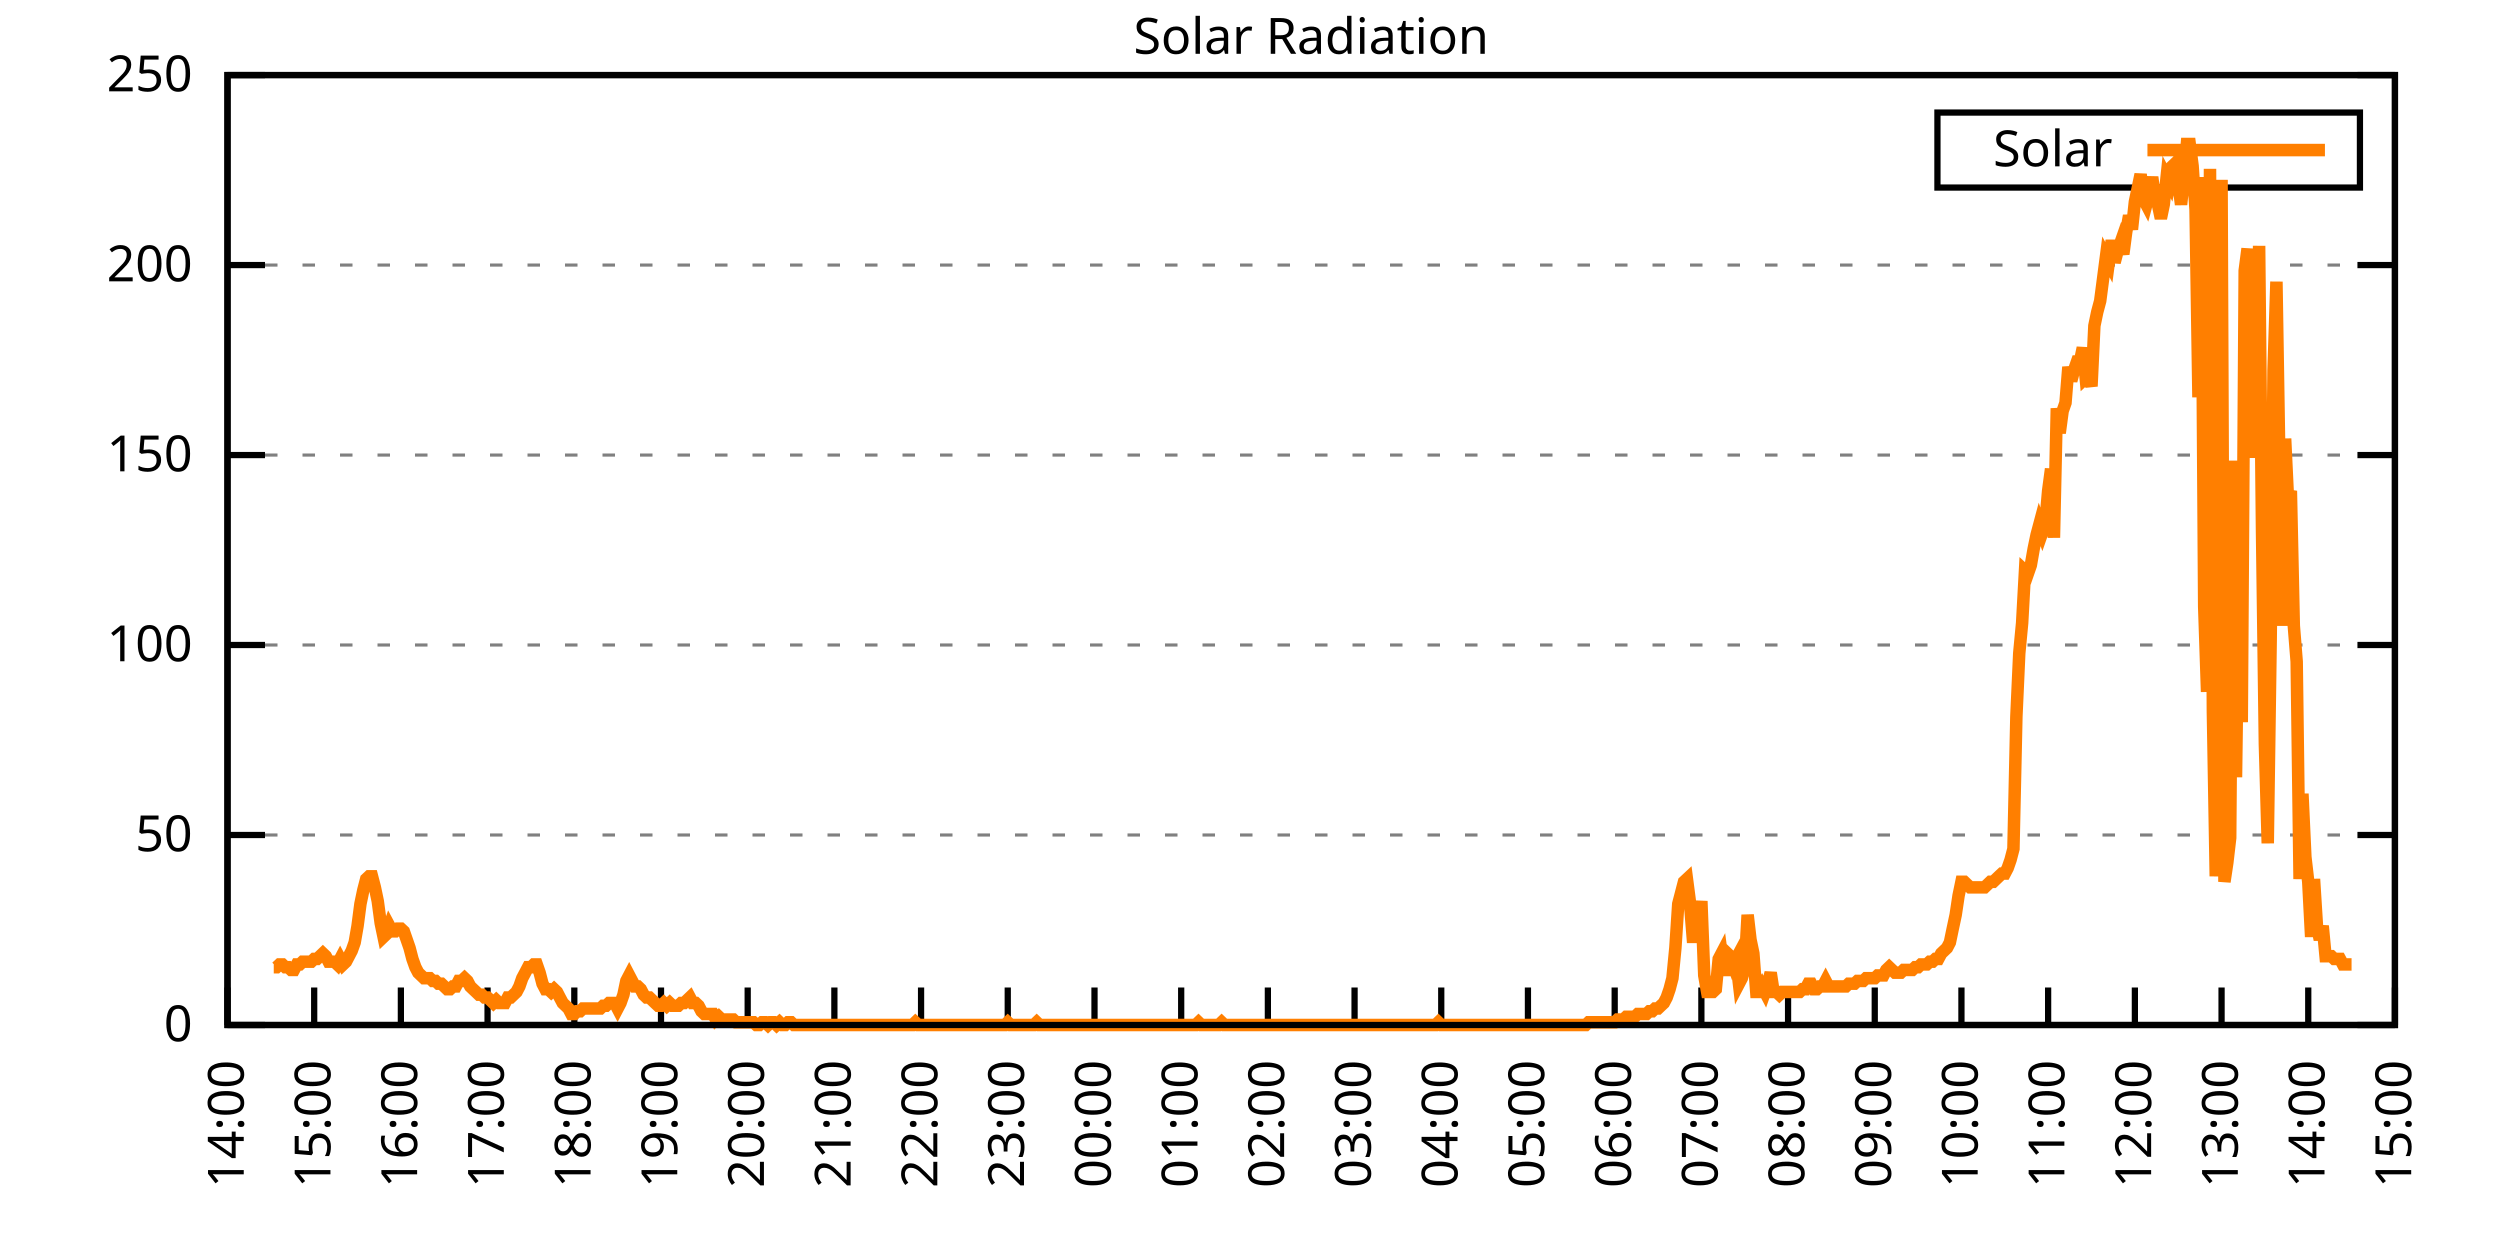
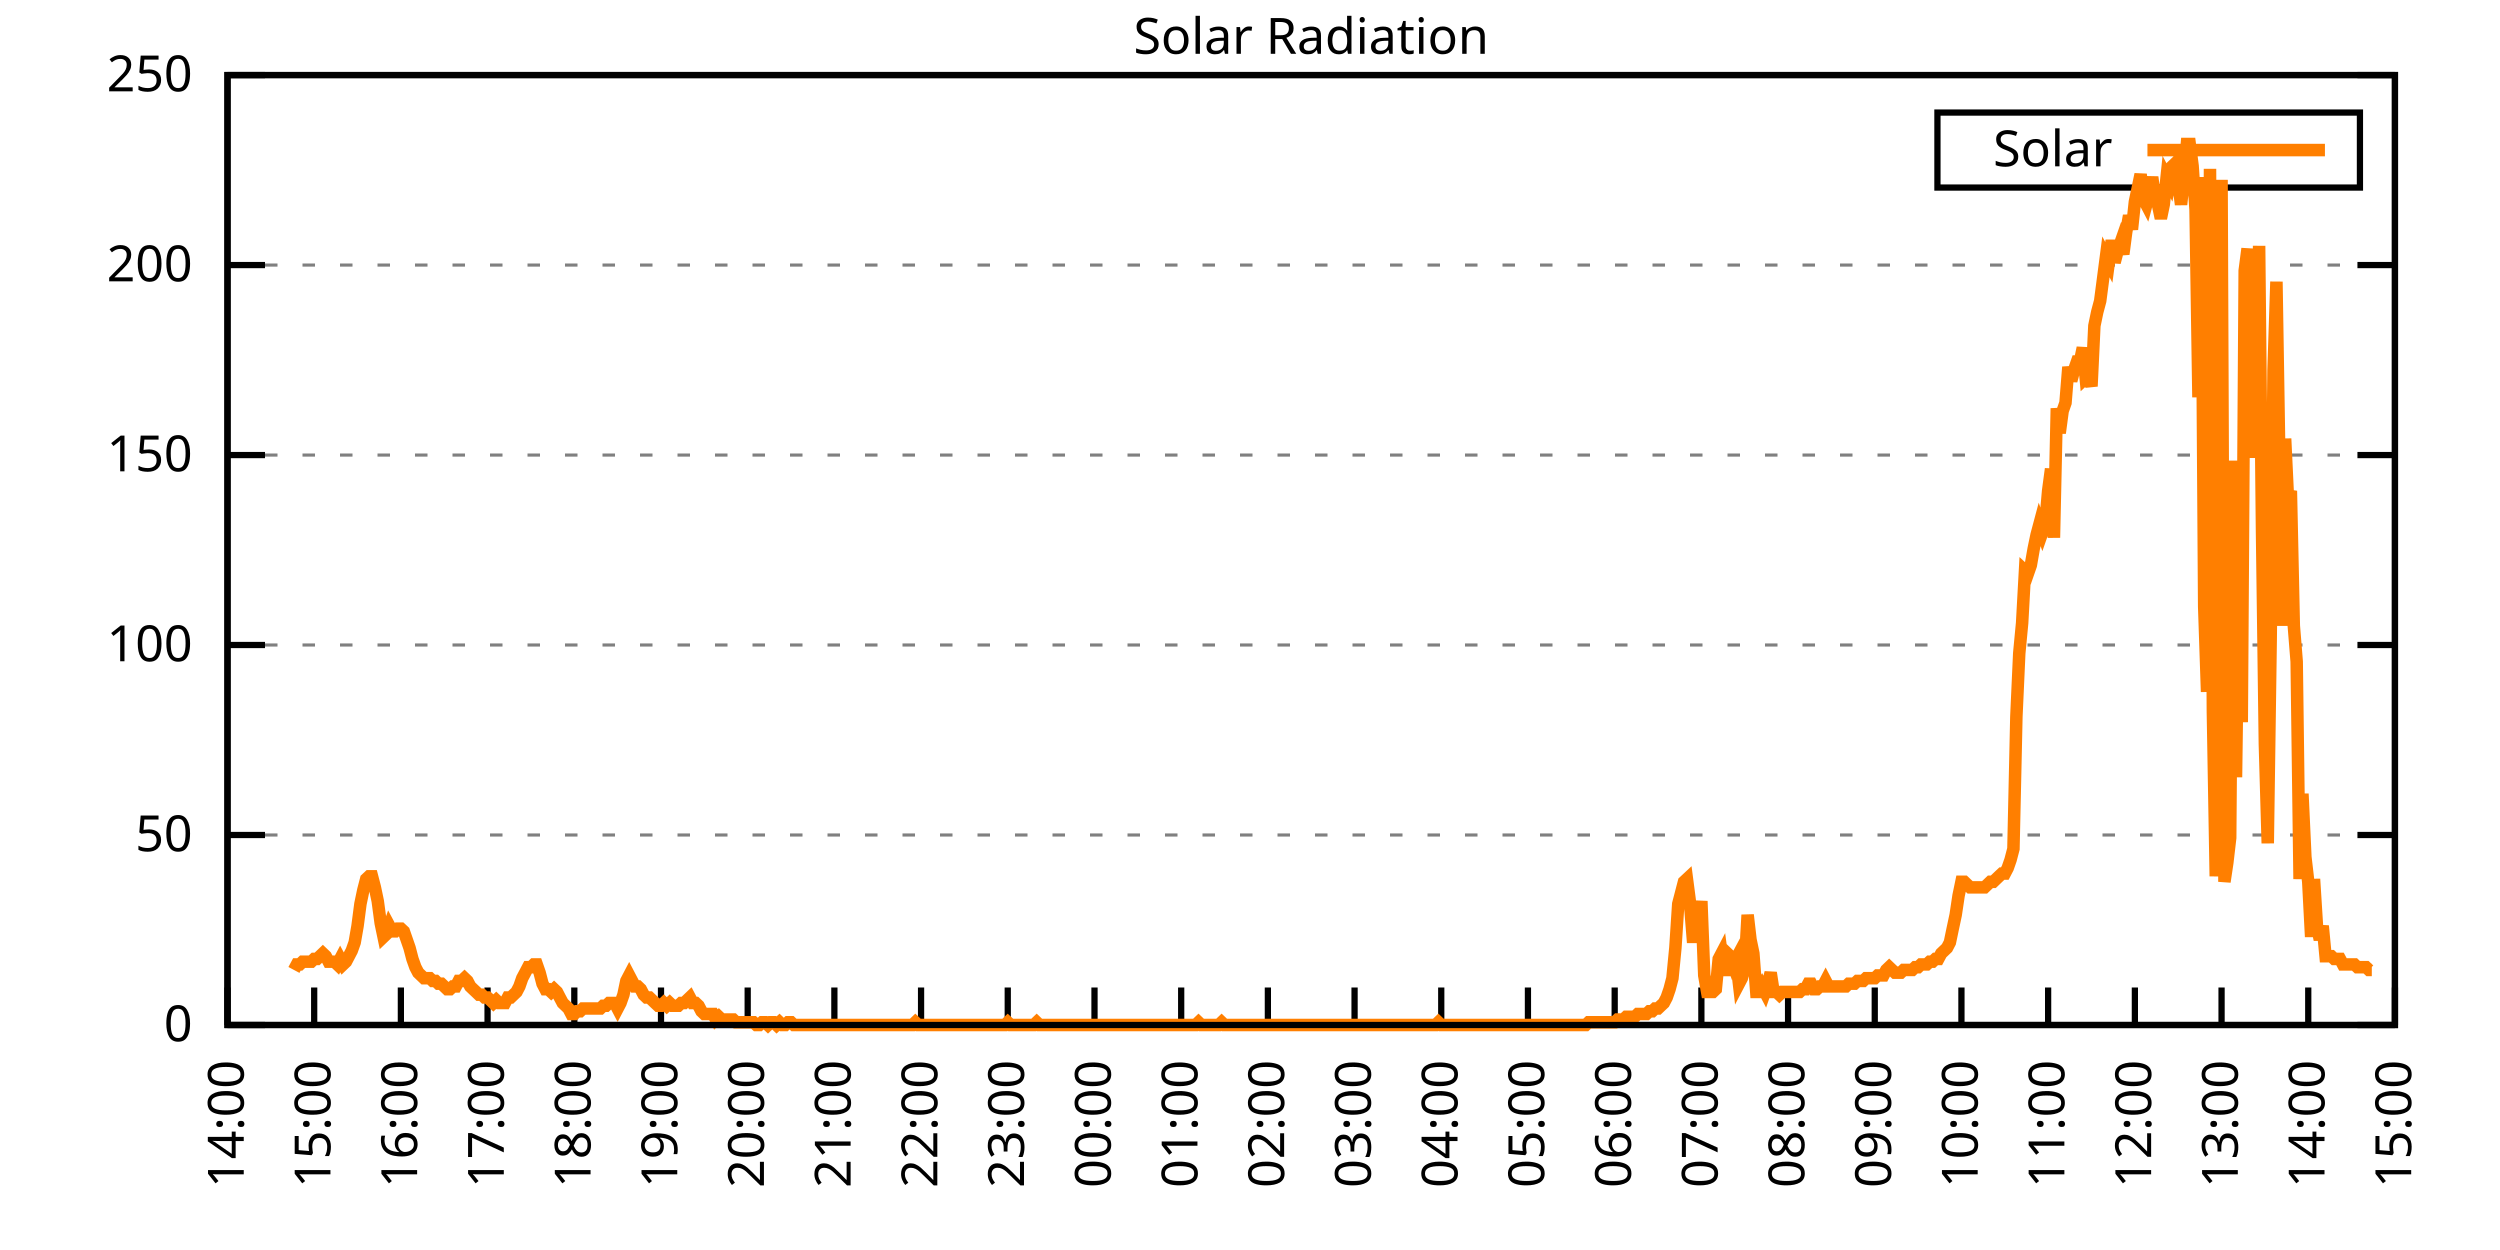
<svg xmlns="http://www.w3.org/2000/svg" xmlns:xlink="http://www.w3.org/1999/xlink" width="400" height="200" viewBox="0 0 400 200">
  <g id="gnuplot_canvas">
    <rect x="0" y="0" width="400" height="200" fill="none" />
    <defs>
      <circle id="gpDot" r="0.5" stroke-width="0.5" stroke="currentColor" />
      <path id="gpPt0" stroke-width="0.333" stroke="currentColor" d="M-1,0 h2 M0,-1 v2" />
      <path id="gpPt1" stroke-width="0.333" stroke="currentColor" d="M-1,-1 L1,1 M1,-1 L-1,1" />
      <path id="gpPt2" stroke-width="0.333" stroke="currentColor" d="M-1,0 L1,0 M0,-1 L0,1 M-1,-1 L1,1 M-1,1 L1,-1" />
      <rect id="gpPt3" stroke-width="0.333" stroke="currentColor" x="-1" y="-1" width="2" height="2" />
      <rect id="gpPt4" stroke-width="0.333" stroke="currentColor" fill="currentColor" x="-1" y="-1" width="2" height="2" />
      <circle id="gpPt5" stroke-width="0.333" stroke="currentColor" cx="0" cy="0" r="1" />
      <use xlink:href="#gpPt5" id="gpPt6" fill="currentColor" stroke="none" />
      <path id="gpPt7" stroke-width="0.333" stroke="currentColor" d="M0,-1.33 L-1.33,0.67 L1.33,0.67 z" />
      <use xlink:href="#gpPt7" id="gpPt8" fill="currentColor" stroke="none" />
      <use xlink:href="#gpPt7" id="gpPt9" stroke="currentColor" transform="rotate(180)" />
      <use xlink:href="#gpPt9" id="gpPt10" fill="currentColor" stroke="none" />
      <use xlink:href="#gpPt3" id="gpPt11" stroke="currentColor" transform="rotate(45)" />
      <use xlink:href="#gpPt11" id="gpPt12" fill="currentColor" stroke="none" />
      <path id="gpPt13" stroke-width="0.333" stroke="currentColor" d="M0,1.330 L1.265,0.411 L0.782,-1.067 L-0.782,-1.076 L-1.265,0.411 z" />
      <use xlink:href="#gpPt13" id="gpPt14" fill="currentColor" stroke="none" />
      <filter id="textbox" filterUnits="objectBoundingBox" x="0" y="0" height="1" width="1">
        <feFlood flood-color="white" flood-opacity="1" result="bgnd" />
        <feComposite in="SourceGraphic" in2="bgnd" operator="atop" />
      </filter>
      <filter id="greybox" filterUnits="objectBoundingBox" x="0" y="0" height="1" width="1">
        <feFlood flood-color="lightgrey" flood-opacity="1" result="grey" />
        <feComposite in="SourceGraphic" in2="grey" operator="atop" />
      </filter>
    </defs>
    <g fill="none" color="white" stroke="currentColor" stroke-width="1.00" stroke-linecap="butt" stroke-linejoin="miter">
</g>
    <g fill="none" color="black" stroke="currentColor" stroke-width="1.00" stroke-linecap="butt" stroke-linejoin="miter">
      <g stroke="none" shape-rendering="crispEdges">
        <polygon fill="rgb(255, 255, 255)" points="36.40,164.00 383.18,164.00 383.18,12.02 36.40,12.02 " />
      </g>
    </g>
    <g fill="none" color="black" stroke="currentColor" stroke-width="1.00" stroke-linecap="butt" stroke-linejoin="miter">
</g>
    <g fill="none" color="black" stroke="black" stroke-width="0.50" stroke-linecap="butt" stroke-linejoin="miter">
</g>
    <g fill="none" color="gray" stroke="currentColor" stroke-width="0.50" stroke-linecap="butt" stroke-linejoin="miter">
      <path stroke="gray" stroke-dasharray="2,4" class="gridline" d="M36.40,164.00 L383.19,164.00  " />
    </g>
    <g fill="none" color="gray" stroke="gray" stroke-width="1.00" stroke-linecap="butt" stroke-linejoin="miter">
</g>
    <g fill="none" color="black" stroke="currentColor" stroke-width="1.00" stroke-linecap="butt" stroke-linejoin="miter">
      <path stroke="black" d="M36.40,164.00 L42.40,164.00 M383.19,164.00 L377.19,164.00  " />
      <g transform="translate(30.80,166.60)" stroke="none" fill="black" font-family="Sans" font-size="8.00" text-anchor="end">
        <text>
          <tspan font-family="Sans"> 0</tspan>
        </text>
      </g>
    </g>
    <g fill="none" color="black" stroke="currentColor" stroke-width="1.00" stroke-linecap="butt" stroke-linejoin="miter">
</g>
    <g fill="none" color="black" stroke="black" stroke-width="0.50" stroke-linecap="butt" stroke-linejoin="miter">
</g>
    <g fill="none" color="gray" stroke="currentColor" stroke-width="0.50" stroke-linecap="butt" stroke-linejoin="miter">
      <path stroke="gray" stroke-dasharray="2,4" class="gridline" d="M36.40,133.60 L383.19,133.60  " />
    </g>
    <g fill="none" color="gray" stroke="gray" stroke-width="1.00" stroke-linecap="butt" stroke-linejoin="miter">
</g>
    <g fill="none" color="black" stroke="currentColor" stroke-width="1.00" stroke-linecap="butt" stroke-linejoin="miter">
      <path stroke="black" d="M36.40,133.60 L42.40,133.60 M383.19,133.60 L377.19,133.60  " />
      <g transform="translate(30.80,136.20)" stroke="none" fill="black" font-family="Sans" font-size="8.00" text-anchor="end">
        <text>
          <tspan font-family="Sans"> 50</tspan>
        </text>
      </g>
    </g>
    <g fill="none" color="black" stroke="currentColor" stroke-width="1.00" stroke-linecap="butt" stroke-linejoin="miter">
</g>
    <g fill="none" color="black" stroke="black" stroke-width="0.50" stroke-linecap="butt" stroke-linejoin="miter">
</g>
    <g fill="none" color="gray" stroke="currentColor" stroke-width="0.50" stroke-linecap="butt" stroke-linejoin="miter">
      <path stroke="gray" stroke-dasharray="2,4" class="gridline" d="M36.40,103.20 L383.19,103.20  " />
    </g>
    <g fill="none" color="gray" stroke="gray" stroke-width="1.00" stroke-linecap="butt" stroke-linejoin="miter">
</g>
    <g fill="none" color="black" stroke="currentColor" stroke-width="1.00" stroke-linecap="butt" stroke-linejoin="miter">
      <path stroke="black" d="M36.40,103.20 L42.40,103.20 M383.19,103.20 L377.19,103.20  " />
      <g transform="translate(30.80,105.80)" stroke="none" fill="black" font-family="Sans" font-size="8.00" text-anchor="end">
        <text>
          <tspan font-family="Sans"> 100</tspan>
        </text>
      </g>
    </g>
    <g fill="none" color="black" stroke="currentColor" stroke-width="1.00" stroke-linecap="butt" stroke-linejoin="miter">
</g>
    <g fill="none" color="black" stroke="black" stroke-width="0.50" stroke-linecap="butt" stroke-linejoin="miter">
</g>
    <g fill="none" color="gray" stroke="currentColor" stroke-width="0.50" stroke-linecap="butt" stroke-linejoin="miter">
      <path stroke="gray" stroke-dasharray="2,4" class="gridline" d="M36.40,72.81 L383.19,72.81  " />
    </g>
    <g fill="none" color="gray" stroke="gray" stroke-width="1.00" stroke-linecap="butt" stroke-linejoin="miter">
</g>
    <g fill="none" color="black" stroke="currentColor" stroke-width="1.00" stroke-linecap="butt" stroke-linejoin="miter">
      <path stroke="black" d="M36.40,72.81 L42.40,72.81 M383.19,72.81 L377.19,72.81  " />
      <g transform="translate(30.80,75.41)" stroke="none" fill="black" font-family="Sans" font-size="8.00" text-anchor="end">
        <text>
          <tspan font-family="Sans"> 150</tspan>
        </text>
      </g>
    </g>
    <g fill="none" color="black" stroke="currentColor" stroke-width="1.00" stroke-linecap="butt" stroke-linejoin="miter">
</g>
    <g fill="none" color="black" stroke="black" stroke-width="0.50" stroke-linecap="butt" stroke-linejoin="miter">
</g>
    <g fill="none" color="gray" stroke="currentColor" stroke-width="0.50" stroke-linecap="butt" stroke-linejoin="miter">
      <path stroke="gray" stroke-dasharray="2,4" class="gridline" d="M36.40,42.41 L383.19,42.41  " />
    </g>
    <g fill="none" color="gray" stroke="gray" stroke-width="1.00" stroke-linecap="butt" stroke-linejoin="miter">
</g>
    <g fill="none" color="black" stroke="currentColor" stroke-width="1.00" stroke-linecap="butt" stroke-linejoin="miter">
      <path stroke="black" d="M36.40,42.41 L42.40,42.41 M383.19,42.41 L377.19,42.41  " />
      <g transform="translate(30.80,45.01)" stroke="none" fill="black" font-family="Sans" font-size="8.00" text-anchor="end">
        <text>
          <tspan font-family="Sans"> 200</tspan>
        </text>
      </g>
    </g>
    <g fill="none" color="black" stroke="currentColor" stroke-width="1.00" stroke-linecap="butt" stroke-linejoin="miter">
</g>
    <g fill="none" color="black" stroke="black" stroke-width="0.50" stroke-linecap="butt" stroke-linejoin="miter">
</g>
    <g fill="none" color="gray" stroke="currentColor" stroke-width="0.50" stroke-linecap="butt" stroke-linejoin="miter">
      <path stroke="gray" stroke-dasharray="2,4" class="gridline" d="M36.40,12.01 L383.19,12.01  " />
    </g>
    <g fill="none" color="gray" stroke="gray" stroke-width="1.00" stroke-linecap="butt" stroke-linejoin="miter">
</g>
    <g fill="none" color="black" stroke="currentColor" stroke-width="1.00" stroke-linecap="butt" stroke-linejoin="miter">
      <path stroke="black" d="M36.40,12.01 L42.40,12.01 M383.19,12.01 L377.19,12.01  " />
      <g transform="translate(30.80,14.61)" stroke="none" fill="black" font-family="Sans" font-size="8.00" text-anchor="end">
        <text>
          <tspan font-family="Sans"> 250</tspan>
        </text>
      </g>
    </g>
    <g fill="none" color="black" stroke="currentColor" stroke-width="1.00" stroke-linecap="butt" stroke-linejoin="miter">
      <path stroke="black" d="M36.40,164.00 L36.40,158.00  " />
      <g transform="translate(39.00,169.60) rotate(270.00)" stroke="none" fill="black" font-family="Sans" font-size="8.00" text-anchor="end">
        <text>
          <tspan font-family="Sans">14:00</tspan>
        </text>
      </g>
    </g>
    <g fill="none" color="black" stroke="currentColor" stroke-width="1.00" stroke-linecap="butt" stroke-linejoin="miter">
      <path stroke="black" d="M50.27,164.00 L50.27,158.00  " />
      <g transform="translate(52.87,169.60) rotate(270.00)" stroke="none" fill="black" font-family="Sans" font-size="8.00" text-anchor="end">
        <text>
          <tspan font-family="Sans">15:00</tspan>
        </text>
      </g>
    </g>
    <g fill="none" color="black" stroke="currentColor" stroke-width="1.00" stroke-linecap="butt" stroke-linejoin="miter">
      <path stroke="black" d="M64.14,164.00 L64.14,158.00  " />
      <g transform="translate(66.74,169.60) rotate(270.00)" stroke="none" fill="black" font-family="Sans" font-size="8.00" text-anchor="end">
        <text>
          <tspan font-family="Sans">16:00</tspan>
        </text>
      </g>
    </g>
    <g fill="none" color="black" stroke="currentColor" stroke-width="1.00" stroke-linecap="butt" stroke-linejoin="miter">
      <path stroke="black" d="M78.01,164.00 L78.01,158.00  " />
      <g transform="translate(80.61,169.60) rotate(270.00)" stroke="none" fill="black" font-family="Sans" font-size="8.00" text-anchor="end">
        <text>
          <tspan font-family="Sans">17:00</tspan>
        </text>
      </g>
    </g>
    <g fill="none" color="black" stroke="currentColor" stroke-width="1.00" stroke-linecap="butt" stroke-linejoin="miter">
      <path stroke="black" d="M91.89,164.00 L91.89,158.00  " />
      <g transform="translate(94.49,169.60) rotate(270.00)" stroke="none" fill="black" font-family="Sans" font-size="8.00" text-anchor="end">
        <text>
          <tspan font-family="Sans">18:00</tspan>
        </text>
      </g>
    </g>
    <g fill="none" color="black" stroke="currentColor" stroke-width="1.00" stroke-linecap="butt" stroke-linejoin="miter">
      <path stroke="black" d="M105.76,164.00 L105.76,158.00  " />
      <g transform="translate(108.36,169.60) rotate(270.00)" stroke="none" fill="black" font-family="Sans" font-size="8.00" text-anchor="end">
        <text>
          <tspan font-family="Sans">19:00</tspan>
        </text>
      </g>
    </g>
    <g fill="none" color="black" stroke="currentColor" stroke-width="1.00" stroke-linecap="butt" stroke-linejoin="miter">
      <path stroke="black" d="M119.63,164.00 L119.63,158.00  " />
      <g transform="translate(122.23,169.60) rotate(270.00)" stroke="none" fill="black" font-family="Sans" font-size="8.00" text-anchor="end">
        <text>
          <tspan font-family="Sans">20:00</tspan>
        </text>
      </g>
    </g>
    <g fill="none" color="black" stroke="currentColor" stroke-width="1.00" stroke-linecap="butt" stroke-linejoin="miter">
      <path stroke="black" d="M133.50,164.00 L133.50,158.00  " />
      <g transform="translate(136.10,169.60) rotate(270.00)" stroke="none" fill="black" font-family="Sans" font-size="8.00" text-anchor="end">
        <text>
          <tspan font-family="Sans">21:00</tspan>
        </text>
      </g>
    </g>
    <g fill="none" color="black" stroke="currentColor" stroke-width="1.00" stroke-linecap="butt" stroke-linejoin="miter">
      <path stroke="black" d="M147.37,164.00 L147.37,158.00  " />
      <g transform="translate(149.97,169.60) rotate(270.00)" stroke="none" fill="black" font-family="Sans" font-size="8.00" text-anchor="end">
        <text>
          <tspan font-family="Sans">22:00</tspan>
        </text>
      </g>
    </g>
    <g fill="none" color="black" stroke="currentColor" stroke-width="1.00" stroke-linecap="butt" stroke-linejoin="miter">
      <path stroke="black" d="M161.24,164.00 L161.24,158.00  " />
      <g transform="translate(163.84,169.60) rotate(270.00)" stroke="none" fill="black" font-family="Sans" font-size="8.00" text-anchor="end">
        <text>
          <tspan font-family="Sans">23:00</tspan>
        </text>
      </g>
    </g>
    <g fill="none" color="black" stroke="currentColor" stroke-width="1.00" stroke-linecap="butt" stroke-linejoin="miter">
      <path stroke="black" d="M175.12,164.00 L175.12,158.00  " />
      <g transform="translate(177.72,169.60) rotate(270.00)" stroke="none" fill="black" font-family="Sans" font-size="8.00" text-anchor="end">
        <text>
          <tspan font-family="Sans">00:00</tspan>
        </text>
      </g>
    </g>
    <g fill="none" color="black" stroke="currentColor" stroke-width="1.00" stroke-linecap="butt" stroke-linejoin="miter">
      <path stroke="black" d="M188.99,164.00 L188.99,158.00  " />
      <g transform="translate(191.59,169.60) rotate(270.00)" stroke="none" fill="black" font-family="Sans" font-size="8.00" text-anchor="end">
        <text>
          <tspan font-family="Sans">01:00</tspan>
        </text>
      </g>
    </g>
    <g fill="none" color="black" stroke="currentColor" stroke-width="1.00" stroke-linecap="butt" stroke-linejoin="miter">
      <path stroke="black" d="M202.86,164.00 L202.86,158.00  " />
      <g transform="translate(205.46,169.60) rotate(270.00)" stroke="none" fill="black" font-family="Sans" font-size="8.00" text-anchor="end">
        <text>
          <tspan font-family="Sans">02:00</tspan>
        </text>
      </g>
    </g>
    <g fill="none" color="black" stroke="currentColor" stroke-width="1.00" stroke-linecap="butt" stroke-linejoin="miter">
      <path stroke="black" d="M216.73,164.00 L216.73,158.00  " />
      <g transform="translate(219.33,169.60) rotate(270.00)" stroke="none" fill="black" font-family="Sans" font-size="8.00" text-anchor="end">
        <text>
          <tspan font-family="Sans">03:00</tspan>
        </text>
      </g>
    </g>
    <g fill="none" color="black" stroke="currentColor" stroke-width="1.00" stroke-linecap="butt" stroke-linejoin="miter">
      <path stroke="black" d="M230.60,164.00 L230.60,158.00  " />
      <g transform="translate(233.20,169.60) rotate(270.00)" stroke="none" fill="black" font-family="Sans" font-size="8.00" text-anchor="end">
        <text>
          <tspan font-family="Sans">04:00</tspan>
        </text>
      </g>
    </g>
    <g fill="none" color="black" stroke="currentColor" stroke-width="1.00" stroke-linecap="butt" stroke-linejoin="miter">
      <path stroke="black" d="M244.47,164.00 L244.47,158.00  " />
      <g transform="translate(247.07,169.60) rotate(270.00)" stroke="none" fill="black" font-family="Sans" font-size="8.00" text-anchor="end">
        <text>
          <tspan font-family="Sans">05:00</tspan>
        </text>
      </g>
    </g>
    <g fill="none" color="black" stroke="currentColor" stroke-width="1.00" stroke-linecap="butt" stroke-linejoin="miter">
      <path stroke="black" d="M258.35,164.00 L258.35,158.00  " />
      <g transform="translate(260.95,169.60) rotate(270.00)" stroke="none" fill="black" font-family="Sans" font-size="8.00" text-anchor="end">
        <text>
          <tspan font-family="Sans">06:00</tspan>
        </text>
      </g>
    </g>
    <g fill="none" color="black" stroke="currentColor" stroke-width="1.00" stroke-linecap="butt" stroke-linejoin="miter">
      <path stroke="black" d="M272.22,164.00 L272.22,158.00  " />
      <g transform="translate(274.82,169.60) rotate(270.00)" stroke="none" fill="black" font-family="Sans" font-size="8.00" text-anchor="end">
        <text>
          <tspan font-family="Sans">07:00</tspan>
        </text>
      </g>
    </g>
    <g fill="none" color="black" stroke="currentColor" stroke-width="1.00" stroke-linecap="butt" stroke-linejoin="miter">
      <path stroke="black" d="M286.09,164.00 L286.09,158.00  " />
      <g transform="translate(288.69,169.60) rotate(270.00)" stroke="none" fill="black" font-family="Sans" font-size="8.00" text-anchor="end">
        <text>
          <tspan font-family="Sans">08:00</tspan>
        </text>
      </g>
    </g>
    <g fill="none" color="black" stroke="currentColor" stroke-width="1.00" stroke-linecap="butt" stroke-linejoin="miter">
      <path stroke="black" d="M299.96,164.00 L299.96,158.00  " />
      <g transform="translate(302.56,169.60) rotate(270.00)" stroke="none" fill="black" font-family="Sans" font-size="8.00" text-anchor="end">
        <text>
          <tspan font-family="Sans">09:00</tspan>
        </text>
      </g>
    </g>
    <g fill="none" color="black" stroke="currentColor" stroke-width="1.00" stroke-linecap="butt" stroke-linejoin="miter">
      <path stroke="black" d="M313.83,164.00 L313.83,158.00  " />
      <g transform="translate(316.43,169.60) rotate(270.00)" stroke="none" fill="black" font-family="Sans" font-size="8.00" text-anchor="end">
        <text>
          <tspan font-family="Sans">10:00</tspan>
        </text>
      </g>
    </g>
    <g fill="none" color="black" stroke="currentColor" stroke-width="1.00" stroke-linecap="butt" stroke-linejoin="miter">
      <path stroke="black" d="M327.70,164.00 L327.70,158.00  " />
      <g transform="translate(330.30,169.60) rotate(270.00)" stroke="none" fill="black" font-family="Sans" font-size="8.00" text-anchor="end">
        <text>
          <tspan font-family="Sans">11:00</tspan>
        </text>
      </g>
    </g>
    <g fill="none" color="black" stroke="currentColor" stroke-width="1.00" stroke-linecap="butt" stroke-linejoin="miter">
      <path stroke="black" d="M341.58,164.00 L341.58,158.00  " />
      <g transform="translate(344.18,169.60) rotate(270.00)" stroke="none" fill="black" font-family="Sans" font-size="8.00" text-anchor="end">
        <text>
          <tspan font-family="Sans">12:00</tspan>
        </text>
      </g>
    </g>
    <g fill="none" color="black" stroke="currentColor" stroke-width="1.00" stroke-linecap="butt" stroke-linejoin="miter">
      <path stroke="black" d="M355.45,164.00 L355.45,158.00  " />
      <g transform="translate(358.05,169.60) rotate(270.00)" stroke="none" fill="black" font-family="Sans" font-size="8.00" text-anchor="end">
        <text>
          <tspan font-family="Sans">13:00</tspan>
        </text>
      </g>
    </g>
    <g fill="none" color="black" stroke="currentColor" stroke-width="1.00" stroke-linecap="butt" stroke-linejoin="miter">
      <path stroke="black" d="M369.32,164.00 L369.32,158.00  " />
      <g transform="translate(371.92,169.60) rotate(270.00)" stroke="none" fill="black" font-family="Sans" font-size="8.00" text-anchor="end">
        <text>
          <tspan font-family="Sans">14:00</tspan>
        </text>
      </g>
    </g>
    <g fill="none" color="black" stroke="currentColor" stroke-width="1.00" stroke-linecap="butt" stroke-linejoin="miter">
      <path stroke="black" d="M383.19,164.00 L383.19,158.00  " />
      <g transform="translate(385.79,169.60) rotate(270.00)" stroke="none" fill="black" font-family="Sans" font-size="8.00" text-anchor="end">
        <text>
          <tspan font-family="Sans">15:00</tspan>
        </text>
      </g>
    </g>
    <g fill="none" color="black" stroke="currentColor" stroke-width="1.00" stroke-linecap="butt" stroke-linejoin="miter">
</g>
    <g fill="none" color="black" stroke="currentColor" stroke-width="1.00" stroke-linecap="butt" stroke-linejoin="miter">
      <path stroke="black" d="M36.40,12.01 L36.40,164.00 L383.19,164.00 L383.19,12.01 L36.40,12.01 Z  " />
    </g>
    <g fill="none" color="black" stroke="currentColor" stroke-width="1.00" stroke-linecap="butt" stroke-linejoin="miter">
</g>
    <g fill="none" color="black" stroke="currentColor" stroke-width="1.00" stroke-linecap="butt" stroke-linejoin="miter">
      <path stroke="black" d="M309.99,30.01 L309.99,18.01 L377.59,18.01 L377.59,30.01 L309.99,30.01 Z  " />
    </g>
    <g id="Solar_Radiation_plot_1">
      <g fill="none" color="white" stroke="black" stroke-width="2.00" stroke-linecap="butt" stroke-linejoin="miter">
</g>
      <g fill="none" color="black" stroke="currentColor" stroke-width="2.00" stroke-linecap="butt" stroke-linejoin="miter">
        <g transform="translate(337.99,26.61)" stroke="none" fill="black" font-family="Sans" font-size="8.00" text-anchor="end">
          <text>
            <tspan font-family="Sans">Solar</tspan>
          </text>
        </g>
      </g>
      <g fill="none" color="black" stroke="currentColor" stroke-width="2.00" stroke-linecap="butt" stroke-linejoin="miter">
-         <path stroke="rgb(255, 127,   0)" d="M343.59,24.01 L371.99,24.01 M43.80,154.75 L44.26,154.75 L44.72,154.31 L45.19,154.31 L45.65,154.75 L46.11,154.75   L46.57,155.19 L47.03,155.19 L47.50,154.31 L47.96,154.31 L48.42,153.87 L48.88,153.87 L49.35,153.87 L49.81,153.87   L50.27,153.43 L50.73,153.43 L51.20,152.99 L51.66,152.55 L52.12,152.99 L52.58,153.87 L53.05,153.87 L53.51,153.87   L53.97,154.31 L54.43,153.43 L54.90,154.31 L55.36,153.87 L55.82,152.99 L56.28,152.11 L56.75,150.79 L57.21,148.14   L57.67,144.62 L58.13,142.42 L58.59,140.65 L59.06,140.21 L59.52,140.21 L59.98,141.98 L60.44,144.18 L60.91,147.70   L61.37,149.90 L61.83,149.46 L62.29,148.14 L62.76,149.02 L63.22,149.02 L63.68,148.58 L64.14,148.58 L64.61,149.02   L65.07,150.34 L65.53,151.67 L65.99,153.43 L66.46,154.75 L66.92,155.63 L67.38,156.07 L67.84,156.51 L68.30,156.51   L68.77,156.51 L69.23,156.95 L69.69,156.95 L70.15,157.39 L70.62,157.39 L71.08,157.83 L71.54,158.27 L72.00,158.27   L72.47,157.83 L72.93,157.83 L73.39,156.95 L73.85,156.95 L74.32,156.51 L74.78,156.95 L75.24,157.83 L75.70,158.27   L76.17,158.71 L76.63,159.15 L77.09,159.15 L77.55,159.60 L78.01,159.60 L78.48,160.04 L78.94,160.48 L79.40,160.04   L79.86,160.48 L80.33,160.48 L80.79,160.48 L81.25,159.60 L81.71,159.60 L82.18,159.15 L82.64,158.71 L83.10,157.83   L83.56,156.51 L84.03,155.63 L84.49,154.75 L84.95,154.75 L85.41,154.31 L85.88,154.31 L86.34,155.63 L86.80,157.39   L87.26,158.27 L87.72,158.27 L88.19,158.71 L88.65,158.27 L89.11,158.71 L89.57,159.60 L90.04,160.48 L90.50,160.92   L90.96,161.36 L91.42,162.24 L91.89,162.24 L92.35,161.80 L92.81,161.80 L93.27,161.36 L93.74,161.36 L94.20,161.36   L94.66,161.36 L95.12,161.36 L95.59,161.36 L96.05,161.36 L96.51,160.92 L96.97,160.92 L97.44,160.48 L97.90,160.48   L98.36,160.48 L98.82,161.36 L99.28,160.48 L99.75,159.15 L100.21,156.95 L100.67,156.07 L101.13,156.95 L101.60,157.83   L102.06,157.83 L102.52,158.27 L102.98,159.15 L103.45,159.60 L103.91,159.60 L104.37,160.04 L104.83,160.48 L105.30,160.92   L105.76,160.92 L106.22,160.48 L106.68,160.92 L107.15,160.48 L107.61,160.92 L108.07,160.92 L108.53,160.92 L108.99,160.48   L109.46,160.48 L109.92,160.04 L110.38,159.60 L110.84,160.48 L111.31,160.48 L111.77,160.92 L112.23,161.80 L112.69,162.24   L113.16,162.24 L113.62,162.24 L114.08,162.24 L114.54,163.12 L115.01,162.68 L115.47,163.12 L115.93,163.12 L116.39,163.12   L116.86,163.12 L117.32,163.12 L117.78,163.56 L118.24,163.56 L118.70,163.56 L119.17,163.56 L119.63,163.56 L120.09,163.56   L120.55,163.56 L121.02,164.00 L121.48,164.00 L121.94,163.56 L122.40,163.56 L122.87,164.00 L123.33,163.56 L123.79,163.56   L124.25,164.00 L124.72,163.56 L125.18,164.00 L125.64,164.00 L126.10,163.56 L126.57,163.56 L127.03,164.00 L127.49,164.00   L127.95,164.00 L128.41,164.00 L128.88,164.00 L129.34,164.00 L129.80,164.00 L130.26,164.00 L130.73,164.00 L131.19,164.00   L131.65,164.00 L132.11,164.00 L132.58,164.00 L133.04,164.00 L133.50,164.00 L133.96,164.00 L134.43,164.00 L134.89,164.00   L135.35,164.00 L135.81,164.00 L136.28,164.00 L136.74,164.00 L137.20,164.00 L137.66,164.00 L138.13,164.00 L138.59,164.00   L139.05,164.00 L139.51,164.00 L139.97,164.00 L140.44,164.00 L140.90,164.00 L141.36,164.00 L141.82,164.00 L142.29,164.00   L142.75,164.00 L143.21,164.00 L143.67,164.00 L144.14,164.00 L144.60,164.00 L145.06,164.00 L145.52,164.00 L145.99,164.00   L146.45,163.56 L146.91,164.00 L147.37,164.00 L147.84,164.00 L148.30,164.00 L148.76,164.00 L149.22,164.00 L149.68,164.00   L150.15,164.00 L150.61,164.00 L151.07,164.00 L151.53,164.00 L152.00,164.00 L152.46,164.00 L152.92,164.00 L153.38,164.00   L153.85,164.00 L154.31,164.00 L154.77,164.00 L155.23,164.00 L155.70,164.00 L156.16,164.00 L156.62,164.00 L157.08,164.00   L157.55,164.00 L158.01,164.00 L158.47,164.00 L158.93,164.00 L159.39,164.00 L159.86,164.00 L160.32,164.00 L160.78,164.00   L161.24,163.56 L161.71,164.00 L162.17,164.00 L162.63,164.00 L163.09,164.00 L163.56,164.00 L164.02,164.00 L164.48,164.00   L164.94,164.00 L165.41,164.00 L165.87,163.56 L166.33,164.00 L166.79,164.00 L167.26,164.00 L167.72,164.00 L168.18,164.00   L168.64,164.00 L169.10,164.00 L169.57,164.00 L170.03,164.00 L170.49,164.00 L170.95,164.00 L171.42,164.00 L171.88,164.00   L172.34,164.00 L172.80,164.00 L173.27,164.00 L173.73,164.00 L174.19,164.00 L174.65,164.00 L175.12,164.00 L175.58,164.00   L176.04,164.00 L176.50,164.00 L176.97,164.00 L177.43,164.00 L177.89,164.00 L178.35,164.00 L178.82,164.00 L179.28,164.00   L179.74,164.00 L180.20,164.00 L180.66,164.00 L181.13,164.00 L181.59,164.00 L182.05,164.00 L182.51,164.00 L182.98,164.00   L183.44,164.00 L183.90,164.00 L184.36,164.00 L184.83,164.00 L185.29,164.00 L185.75,164.00 L186.21,164.00 L186.68,164.00   L187.14,164.00 L187.60,164.00 L188.06,164.00 L188.53,164.00 L188.99,164.00 L189.45,164.00 L189.91,164.00 L190.37,164.00   L190.84,164.00 L191.30,164.00 L191.76,163.56 L192.22,164.00 L192.69,164.00 L193.15,164.00 L193.61,164.00 L194.07,164.00   L194.54,164.00 L195.00,164.00 L195.46,163.56 L195.92,164.00 L196.39,164.00 L196.85,164.00 L197.31,164.00 L197.77,164.00   L198.24,164.00 L198.70,164.00 L199.16,164.00 L199.62,164.00 L200.08,164.00 L200.55,164.00 L201.01,164.00 L201.47,164.00   L201.93,164.00 L202.40,164.00 L202.86,164.00 L203.32,164.00 L203.78,164.00 L204.25,164.00 L204.71,164.00 L205.17,164.00   L205.63,164.00 L206.10,164.00 L206.56,164.00 L207.02,164.00 L207.48,164.00 L207.95,164.00 L208.41,164.00 L208.87,164.00   L209.33,164.00 L209.80,164.00 L210.26,164.00 L210.72,164.00 L211.18,164.00 L211.64,164.00 L212.11,164.00 L212.57,164.00   L213.03,164.00 L213.49,164.00 L213.96,164.00 L214.42,164.00 L214.88,164.00 L215.34,164.00 L215.81,164.00 L216.27,164.00   L216.73,164.00 L217.19,164.00 L217.66,164.00 L218.12,164.00 L218.58,164.00 L219.04,164.00 L219.51,164.00 L219.97,164.00   L220.43,164.00 L220.89,164.00 L221.35,164.00 L221.82,164.00 L222.28,164.00 L222.74,164.00 L223.20,164.00 L223.67,164.00   L224.13,164.00 L224.59,164.00 L225.05,164.00 L225.52,164.00 L225.98,164.00 L226.44,164.00 L226.90,164.00 L227.37,164.00   L227.83,164.00 L228.29,164.00 L228.75,164.00 L229.22,164.00 L229.68,164.00 L230.14,163.56 L230.60,164.00 L231.06,164.00   L231.53,164.00 L231.99,164.00 L232.45,164.00 L232.91,164.00 L233.38,164.00 L233.84,164.00 L234.30,164.00 L234.76,164.00   L235.23,164.00 L235.69,164.00 L236.15,164.00 L236.61,164.00 L237.08,164.00 L237.54,164.00 L238.00,164.00 L238.46,164.00   L238.93,164.00 L239.39,164.00 L239.85,164.00 L240.31,164.00 L240.77,164.00 L241.24,164.00 L241.70,164.00 L242.16,164.00   L242.62,164.00 L243.09,164.00 L243.55,164.00 L244.01,164.00 L244.47,164.00 L244.94,164.00 L245.40,164.00 L245.86,164.00   L246.32,164.00 L246.79,164.00 L247.25,164.00 L247.71,164.00 L248.17,164.00 L248.64,164.00 L249.10,164.00 L249.56,164.00   L250.02,164.00 L250.49,164.00 L250.95,164.00 L251.41,164.00 L251.87,164.00 L252.33,164.00 L252.80,164.00 L253.26,164.00   L253.72,164.00 L254.18,163.56 L254.65,163.56 L255.11,163.56 L255.57,163.56 L256.03,163.56 L256.50,163.56 L256.96,163.56   L257.42,163.56 L257.88,163.56 L258.35,163.56 L258.81,163.12 L259.27,163.12 L259.73,163.12 L260.20,162.68 L260.66,162.68   L261.12,162.68 L261.58,162.68 L262.04,162.24 L262.51,162.24 L262.97,162.24 L263.43,162.24 L263.89,161.80 L264.36,161.80   L264.82,161.36 L265.28,161.36 L265.74,160.92 L266.21,160.48 L266.67,159.60 L267.13,158.27 L267.59,156.51 L268.06,151.67   L268.52,144.62 L268.98,142.86 L269.44,141.09 L269.91,140.65 L270.37,144.18 L270.83,149.90 L271.29,149.90 L271.75,148.14   L272.22,144.18 L272.68,156.07 L273.14,158.71 L273.60,158.71 L274.07,158.71 L274.53,158.27 L274.99,153.43 L275.45,152.55   L275.92,156.07 L276.38,152.55 L276.84,152.99 L277.30,154.31 L277.77,153.43 L278.23,157.39 L278.69,156.51 L279.15,154.75   L279.62,146.38 L280.08,150.34 L280.54,152.55 L281.00,158.71 L281.46,158.71 L281.93,157.83 L282.39,158.71 L282.85,157.39   L283.31,155.63 L283.78,158.71 L284.24,158.71 L284.70,159.15 L285.16,158.71 L285.63,158.71 L286.09,158.71 L286.55,158.71   L287.01,158.71 L287.48,158.71 L287.94,158.71 L288.40,158.27 L288.86,158.27 L289.33,157.39 L289.79,157.39 L290.25,158.27   L290.71,158.27 L291.18,157.83 L291.64,157.83 L292.10,156.95 L292.56,157.83 L293.02,157.83 L293.49,157.83 L293.95,157.83   L294.41,157.83 L294.87,157.83 L295.34,157.83 L295.80,157.39 L296.26,157.39 L296.72,157.39 L297.19,156.95 L297.65,156.95   L298.11,156.95 L298.57,156.51 L299.04,156.51 L299.50,156.51 L299.96,156.51 L300.42,156.07 L300.89,156.07 L301.35,156.07   L301.81,155.19 L302.27,154.75 L302.73,155.19 L303.20,155.63 L303.66,155.63 L304.12,155.63 L304.58,155.19 L305.05,155.19   L305.51,155.19 L305.97,155.19 L306.43,154.75 L306.90,154.75 L307.36,154.31 L307.82,154.31 L308.28,154.31 L308.75,153.87   L309.21,153.87 L309.67,153.43 L310.13,153.43 L310.60,152.55 L311.06,152.11 L311.52,151.67 L311.98,150.79 L312.44,148.58   L312.91,146.38 L313.37,143.30 L313.83,141.09 L314.29,141.09 L314.76,141.54 L315.22,141.98 L315.68,141.98 L316.14,141.98   L316.61,141.98 L317.07,141.98 L317.53,141.98 L317.99,141.54 L318.46,141.09 L318.92,141.09 L319.38,140.65 L319.84,140.21   L320.31,139.77 L320.77,139.77 L321.23,138.89 L321.69,137.57 L322.15,135.81 L322.62,114.67 L323.08,104.53 L323.54,99.69   L324.00,91.32 L324.47,91.76 L324.93,90.44 L325.39,87.80 L325.85,85.59 L326.32,83.83 L326.78,85.15 L327.24,83.83   L327.70,78.54 L328.17,75.02 L328.63,86.03 L329.09,65.33 L329.55,69.29 L330.02,65.77 L330.48,64.45 L330.94,58.72   L331.40,60.93 L331.87,59.16 L332.33,57.84 L332.79,57.84 L333.25,55.64 L333.71,60.48 L334.18,60.04 L334.64,61.81   L335.10,52.12 L335.56,49.91 L336.03,48.15 L336.49,44.63 L336.95,41.10 L337.41,41.98 L337.88,38.46 L338.34,41.98   L338.80,40.22 L339.26,38.90 L339.73,40.66 L340.19,37.14 L340.65,34.50 L341.11,36.70 L341.58,32.29 L342.04,30.09   L342.50,27.89 L342.96,31.85 L343.42,32.73 L343.89,30.97 L344.35,28.33 L344.81,31.85 L345.27,32.73 L345.74,34.94   L346.20,32.73 L346.66,28.33 L347.12,29.21 L347.59,26.57 L348.05,26.13 L348.51,29.21 L348.97,32.73 L349.44,28.33   L349.90,23.04 L350.36,23.04 L350.82,26.57 L351.29,33.61 L351.75,63.57 L352.21,28.33 L352.67,97.05 L353.13,110.70   L353.60,27.01 L354.06,113.78 L354.52,140.21 L354.98,119.51 L355.45,28.77 L355.91,141.09 L356.37,138.01 L356.83,134.05   L357.30,73.70 L357.76,124.36 L358.22,90.00 L358.68,115.55 L359.15,43.31 L359.61,39.78 L360.07,73.26 L360.53,55.20   L361.00,60.93 L361.46,39.34 L361.92,84.71 L362.38,119.07 L362.84,134.93 L363.31,102.33 L363.77,59.16 L364.23,45.07   L364.69,73.26 L365.16,100.13 L365.62,70.18 L366.08,79.87 L366.54,78.54 L367.01,100.13 L367.47,105.86 L367.93,140.65   L368.39,127.00 L368.86,137.13 L369.32,141.09 L369.78,149.90 L370.24,140.65 L370.71,148.14 L371.17,150.34 L371.63,148.14   L372.09,152.99 L372.56,152.99 L373.02,152.99 L373.48,153.43 L373.94,153.43 L374.40,153.43 L374.87,154.31 L375.33,154.31   L375.79,154.31 L376.25,154.31  " />
+         <path stroke="rgb(255, 127,   0)" d="M343.59,24.01 L371.99,24.01 M47.03,155.19 L47.50,154.31 L47.96,154.31 L48.42,153.87 L48.88,153.87 L49.35,153.87   L49.81,153.87 L50.27,153.43 L50.73,153.43 L51.20,152.99 L51.66,152.55 L52.12,152.99 L52.58,153.87 L53.05,153.87   L53.51,153.87 L53.97,154.31 L54.43,153.43 L54.90,154.31 L55.36,153.87 L55.82,152.99 L56.28,152.11 L56.75,150.79   L57.21,148.14 L57.67,144.62 L58.13,142.42 L58.59,140.65 L59.06,140.21 L59.52,140.21 L59.98,141.98 L60.44,144.18   L60.91,147.70 L61.37,149.90 L61.83,149.46 L62.29,148.14 L62.76,149.02 L63.22,149.02 L63.68,148.58 L64.14,148.58   L64.61,149.02 L65.07,150.34 L65.53,151.67 L65.99,153.43 L66.46,154.75 L66.92,155.63 L67.38,156.07 L67.84,156.51   L68.30,156.51 L68.77,156.51 L69.23,156.95 L69.69,156.95 L70.15,157.39 L70.62,157.39 L71.08,157.83 L71.54,158.27   L72.00,158.27 L72.47,157.83 L72.93,157.83 L73.39,156.95 L73.85,156.95 L74.32,156.51 L74.78,156.95 L75.24,157.83   L75.70,158.27 L76.17,158.71 L76.63,159.15 L77.09,159.15 L77.55,159.60 L78.01,159.60 L78.48,160.04 L78.94,160.48   L79.40,160.04 L79.86,160.48 L80.33,160.48 L80.79,160.48 L81.25,159.60 L81.71,159.60 L82.18,159.15 L82.64,158.71   L83.10,157.83 L83.56,156.51 L84.03,155.63 L84.49,154.75 L84.95,154.75 L85.41,154.31 L85.88,154.31 L86.34,155.63   L86.80,157.39 L87.26,158.27 L87.72,158.27 L88.19,158.71 L88.65,158.27 L89.11,158.71 L89.57,159.60 L90.04,160.48   L90.50,160.92 L90.96,161.36 L91.42,162.24 L91.89,162.24 L92.35,161.80 L92.81,161.80 L93.27,161.36 L93.74,161.36   L94.20,161.36 L94.66,161.36 L95.12,161.36 L95.59,161.36 L96.05,161.36 L96.51,160.92 L96.97,160.92 L97.44,160.48   L97.90,160.48 L98.36,160.48 L98.82,161.36 L99.28,160.48 L99.75,159.15 L100.21,156.95 L100.67,156.07 L101.13,156.95   L101.60,157.83 L102.06,157.83 L102.52,158.27 L102.98,159.15 L103.45,159.60 L103.91,159.60 L104.37,160.04 L104.83,160.48   L105.30,160.92 L105.76,160.92 L106.22,160.48 L106.68,160.92 L107.15,160.48 L107.61,160.92 L108.07,160.92 L108.53,160.92   L108.99,160.48 L109.46,160.48 L109.92,160.04 L110.38,159.60 L110.84,160.48 L111.31,160.48 L111.77,160.92 L112.23,161.80   L112.69,162.24 L113.16,162.24 L113.62,162.24 L114.08,162.24 L114.54,163.12 L115.01,162.68 L115.47,163.12 L115.93,163.12   L116.39,163.12 L116.86,163.12 L117.32,163.12 L117.78,163.56 L118.24,163.56 L118.70,163.56 L119.17,163.56 L119.63,163.56   L120.09,163.56 L120.55,163.56 L121.02,164.00 L121.48,164.00 L121.94,163.56 L122.40,163.56 L122.87,164.00 L123.33,163.56   L123.79,163.56 L124.25,164.00 L124.72,163.56 L125.18,164.00 L125.64,164.00 L126.10,163.56 L126.57,163.56 L127.03,164.00   L127.49,164.00 L127.95,164.00 L128.41,164.00 L128.88,164.00 L129.34,164.00 L129.80,164.00 L130.26,164.00 L130.73,164.00   L131.19,164.00 L131.65,164.00 L132.11,164.00 L132.58,164.00 L133.04,164.00 L133.50,164.00 L133.96,164.00 L134.43,164.00   L134.89,164.00 L135.35,164.00 L135.81,164.00 L136.28,164.00 L136.74,164.00 L137.20,164.00 L137.66,164.00 L138.13,164.00   L138.59,164.00 L139.05,164.00 L139.51,164.00 L139.97,164.00 L140.44,164.00 L140.90,164.00 L141.36,164.00 L141.82,164.00   L142.29,164.00 L142.75,164.00 L143.21,164.00 L143.67,164.00 L144.14,164.00 L144.60,164.00 L145.06,164.00 L145.52,164.00   L145.99,164.00 L146.45,163.56 L146.91,164.00 L147.37,164.00 L147.84,164.00 L148.30,164.00 L148.76,164.00 L149.22,164.00   L149.68,164.00 L150.15,164.00 L150.61,164.00 L151.07,164.00 L151.53,164.00 L152.00,164.00 L152.46,164.00 L152.92,164.00   L153.38,164.00 L153.85,164.00 L154.31,164.00 L154.77,164.00 L155.23,164.00 L155.70,164.00 L156.16,164.00 L156.62,164.00   L157.08,164.00 L157.55,164.00 L158.01,164.00 L158.47,164.00 L158.93,164.00 L159.39,164.00 L159.86,164.00 L160.32,164.00   L160.78,164.00 L161.24,163.56 L161.71,164.00 L162.17,164.00 L162.63,164.00 L163.09,164.00 L163.56,164.00 L164.02,164.00   L164.48,164.00 L164.94,164.00 L165.41,164.00 L165.87,163.56 L166.33,164.00 L166.79,164.00 L167.26,164.00 L167.72,164.00   L168.18,164.00 L168.64,164.00 L169.10,164.00 L169.57,164.00 L170.03,164.00 L170.49,164.00 L170.95,164.00 L171.42,164.00   L171.88,164.00 L172.34,164.00 L172.80,164.00 L173.27,164.00 L173.73,164.00 L174.19,164.00 L174.65,164.00 L175.12,164.00   L175.58,164.00 L176.04,164.00 L176.50,164.00 L176.97,164.00 L177.43,164.00 L177.89,164.00 L178.35,164.00 L178.82,164.00   L179.28,164.00 L179.74,164.00 L180.20,164.00 L180.66,164.00 L181.13,164.00 L181.59,164.00 L182.05,164.00 L182.51,164.00   L182.98,164.00 L183.44,164.00 L183.90,164.00 L184.36,164.00 L184.83,164.00 L185.29,164.00 L185.75,164.00 L186.21,164.00   L186.68,164.00 L187.14,164.00 L187.60,164.00 L188.06,164.00 L188.53,164.00 L188.99,164.00 L189.45,164.00 L189.91,164.00   L190.37,164.00 L190.84,164.00 L191.30,164.00 L191.76,163.56 L192.22,164.00 L192.69,164.00 L193.15,164.00 L193.61,164.00   L194.07,164.00 L194.54,164.00 L195.00,164.00 L195.46,163.56 L195.92,164.00 L196.39,164.00 L196.85,164.00 L197.31,164.00   L197.77,164.00 L198.24,164.00 L198.70,164.00 L199.16,164.00 L199.62,164.00 L200.08,164.00 L200.55,164.00 L201.01,164.00   L201.47,164.00 L201.93,164.00 L202.40,164.00 L202.86,164.00 L203.32,164.00 L203.78,164.00 L204.25,164.00 L204.71,164.00   L205.17,164.00 L205.63,164.00 L206.10,164.00 L206.56,164.00 L207.02,164.00 L207.48,164.00 L207.95,164.00 L208.41,164.00   L208.87,164.00 L209.33,164.00 L209.80,164.00 L210.26,164.00 L210.72,164.00 L211.18,164.00 L211.64,164.00 L212.11,164.00   L212.57,164.00 L213.03,164.00 L213.49,164.00 L213.96,164.00 L214.42,164.00 L214.88,164.00 L215.34,164.00 L215.81,164.00   L216.27,164.00 L216.73,164.00 L217.19,164.00 L217.66,164.00 L218.12,164.00 L218.58,164.00 L219.04,164.00 L219.51,164.00   L219.97,164.00 L220.43,164.00 L220.89,164.00 L221.35,164.00 L221.82,164.00 L222.28,164.00 L222.74,164.00 L223.20,164.00   L223.67,164.00 L224.13,164.00 L224.59,164.00 L225.05,164.00 L225.52,164.00 L225.98,164.00 L226.44,164.00 L226.90,164.00   L227.37,164.00 L227.83,164.00 L228.29,164.00 L228.75,164.00 L229.22,164.00 L229.68,164.00 L230.14,163.56 L230.60,164.00   L231.06,164.00 L231.53,164.00 L231.99,164.00 L232.45,164.00 L232.91,164.00 L233.38,164.00 L233.84,164.00 L234.30,164.00   L234.76,164.00 L235.23,164.00 L235.69,164.00 L236.15,164.00 L236.61,164.00 L237.08,164.00 L237.54,164.00 L238.00,164.00   L238.46,164.00 L238.93,164.00 L239.39,164.00 L239.85,164.00 L240.31,164.00 L240.77,164.00 L241.24,164.00 L241.70,164.00   L242.16,164.00 L242.62,164.00 L243.09,164.00 L243.55,164.00 L244.01,164.00 L244.47,164.00 L244.94,164.00 L245.40,164.00   L245.86,164.00 L246.32,164.00 L246.79,164.00 L247.25,164.00 L247.71,164.00 L248.17,164.00 L248.64,164.00 L249.10,164.00   L249.56,164.00 L250.02,164.00 L250.49,164.00 L250.95,164.00 L251.41,164.00 L251.87,164.00 L252.33,164.00 L252.80,164.00   L253.26,164.00 L253.72,164.00 L254.18,163.56 L254.65,163.56 L255.11,163.56 L255.57,163.56 L256.03,163.56 L256.50,163.56   L256.96,163.56 L257.42,163.56 L257.88,163.56 L258.35,163.56 L258.81,163.12 L259.27,163.12 L259.73,163.12 L260.20,162.68   L260.66,162.68 L261.12,162.68 L261.58,162.68 L262.04,162.24 L262.51,162.24 L262.97,162.24 L263.43,162.24 L263.89,161.80   L264.36,161.80 L264.82,161.36 L265.28,161.36 L265.74,160.92 L266.21,160.48 L266.67,159.60 L267.13,158.27 L267.59,156.51   L268.06,151.67 L268.52,144.62 L268.98,142.86 L269.44,141.09 L269.91,140.65 L270.37,144.18 L270.83,149.90 L271.29,149.90   L271.75,148.14 L272.22,144.18 L272.68,156.07 L273.14,158.71 L273.60,158.71 L274.07,158.71 L274.53,158.27 L274.99,153.43   L275.45,152.55 L275.92,156.07 L276.38,152.55 L276.84,152.99 L277.30,154.31 L277.77,153.43 L278.23,157.39 L278.69,156.51   L279.15,154.75 L279.62,146.38 L280.08,150.34 L280.54,152.55 L281.00,158.71 L281.46,158.71 L281.93,157.83 L282.39,158.71   L282.85,157.39 L283.31,155.63 L283.78,158.71 L284.24,158.71 L284.70,159.15 L285.16,158.71 L285.63,158.71 L286.09,158.71   L286.55,158.71 L287.01,158.71 L287.48,158.71 L287.94,158.71 L288.40,158.27 L288.86,158.27 L289.33,157.39 L289.79,157.39   L290.25,158.27 L290.71,158.27 L291.18,157.83 L291.64,157.83 L292.10,156.95 L292.56,157.83 L293.02,157.83 L293.49,157.83   L293.95,157.83 L294.41,157.83 L294.87,157.83 L295.34,157.83 L295.80,157.39 L296.26,157.39 L296.72,157.39 L297.19,156.95   L297.65,156.95 L298.11,156.95 L298.57,156.51 L299.04,156.51 L299.50,156.51 L299.96,156.51 L300.42,156.07 L300.89,156.07   L301.35,156.07 L301.81,155.19 L302.27,154.75 L302.73,155.19 L303.20,155.63 L303.66,155.63 L304.12,155.63 L304.58,155.19   L305.05,155.19 L305.51,155.19 L305.97,155.19 L306.43,154.75 L306.90,154.75 L307.36,154.31 L307.82,154.31 L308.28,154.31   L308.75,153.87 L309.21,153.87 L309.67,153.43 L310.13,153.43 L310.60,152.55 L311.06,152.11 L311.52,151.67 L311.98,150.79   L312.44,148.58 L312.91,146.38 L313.37,143.30 L313.83,141.09 L314.29,141.09 L314.76,141.54 L315.22,141.98 L315.68,141.98   L316.14,141.98 L316.61,141.98 L317.07,141.98 L317.53,141.98 L317.99,141.54 L318.46,141.09 L318.92,141.09 L319.38,140.65   L319.84,140.21 L320.31,139.77 L320.77,139.77 L321.23,138.89 L321.69,137.57 L322.15,135.81 L322.62,114.67 L323.08,104.53   L323.54,99.69 L324.00,91.32 L324.47,91.76 L324.93,90.44 L325.39,87.80 L325.85,85.59 L326.32,83.83 L326.78,85.15   L327.24,83.83 L327.70,78.54 L328.17,75.02 L328.63,86.03 L329.09,65.33 L329.55,69.29 L330.02,65.77 L330.48,64.45   L330.94,58.72 L331.40,60.93 L331.87,59.16 L332.33,57.84 L332.79,57.84 L333.25,55.64 L333.71,60.48 L334.18,60.04   L334.64,61.81 L335.10,52.12 L335.56,49.91 L336.03,48.15 L336.49,44.63 L336.95,41.10 L337.41,41.98 L337.88,38.46   L338.34,41.98 L338.80,40.22 L339.26,38.90 L339.73,40.66 L340.19,37.14 L340.65,34.50 L341.11,36.70 L341.58,32.29   L342.04,30.09 L342.50,27.89 L342.96,31.85 L343.42,32.73 L343.89,30.97 L344.35,28.33 L344.81,31.85 L345.27,32.73   L345.74,34.94 L346.20,32.73 L346.66,28.33 L347.12,29.21 L347.59,26.57 L348.05,26.13 L348.51,29.21 L348.97,32.73   L349.44,28.33 L349.90,23.04 L350.36,23.04 L350.82,26.57 L351.29,33.61 L351.75,63.57 L352.21,28.33 L352.67,97.05   L353.13,110.70 L353.60,27.01 L354.06,113.78 L354.52,140.21 L354.98,119.51 L355.45,28.77 L355.91,141.09 L356.37,138.01   L356.83,134.05 L357.30,73.70 L357.76,124.36 L358.22,90.00 L358.68,115.55 L359.15,43.31 L359.61,39.78 L360.07,73.26   L360.53,55.20 L361.00,60.93 L361.46,39.34 L361.92,84.71 L362.38,119.07 L362.84,134.93 L363.31,102.33 L363.77,59.16   L364.23,45.07 L364.69,73.26 L365.16,100.13 L365.62,70.18 L366.08,79.87 L366.54,78.54 L367.01,100.13 L367.47,105.86   L367.93,140.65 L368.39,127.00 L368.86,137.13 L369.32,141.09 L369.78,149.90 L370.24,140.65 L370.71,148.14 L371.17,150.34   L371.63,148.14 L372.09,152.99 L372.56,152.99 L373.02,152.99 L373.48,153.43 L373.94,153.43 L374.40,153.43 L374.87,154.31   L375.33,154.31 L375.79,154.31 L376.25,154.31 L376.72,154.31 L377.18,154.75 L377.64,154.75 L378.10,154.75 L378.57,154.75   L379.03,155.19 L379.49,155.19  " />
      </g>
    </g>
    <g fill="none" color="black" stroke="currentColor" stroke-width="2.00" stroke-linecap="butt" stroke-linejoin="miter">
</g>
    <g fill="none" color="black" stroke="black" stroke-width="1.00" stroke-linecap="butt" stroke-linejoin="miter">
</g>
    <g fill="none" color="black" stroke="currentColor" stroke-width="1.00" stroke-linecap="butt" stroke-linejoin="miter">
      <path stroke="black" d="M36.40,12.01 L36.40,164.00 L383.19,164.00 L383.19,12.01 L36.40,12.01 Z  " />
      <g transform="translate(6.80,88.01) rotate(270.00)" stroke="none" fill="black" font-family="Sans" font-size="8.00" text-anchor="middle">
        <text />
      </g>
    </g>
    <g fill="none" color="black" stroke="currentColor" stroke-width="1.00" stroke-linecap="butt" stroke-linejoin="miter">
</g>
    <g fill="none" color="black" stroke="currentColor" stroke-width="1.00" stroke-linecap="butt" stroke-linejoin="miter">
      <g transform="translate(209.79,8.61)" stroke="none" fill="black" font-family="Sans" font-size="8.00" text-anchor="middle">
        <text>
          <tspan font-family="Sans">Solar Radiation</tspan>
        </text>
      </g>
    </g>
    <g fill="none" color="black" stroke="currentColor" stroke-width="1.00" stroke-linecap="butt" stroke-linejoin="miter">
</g>
  </g>
</svg>
